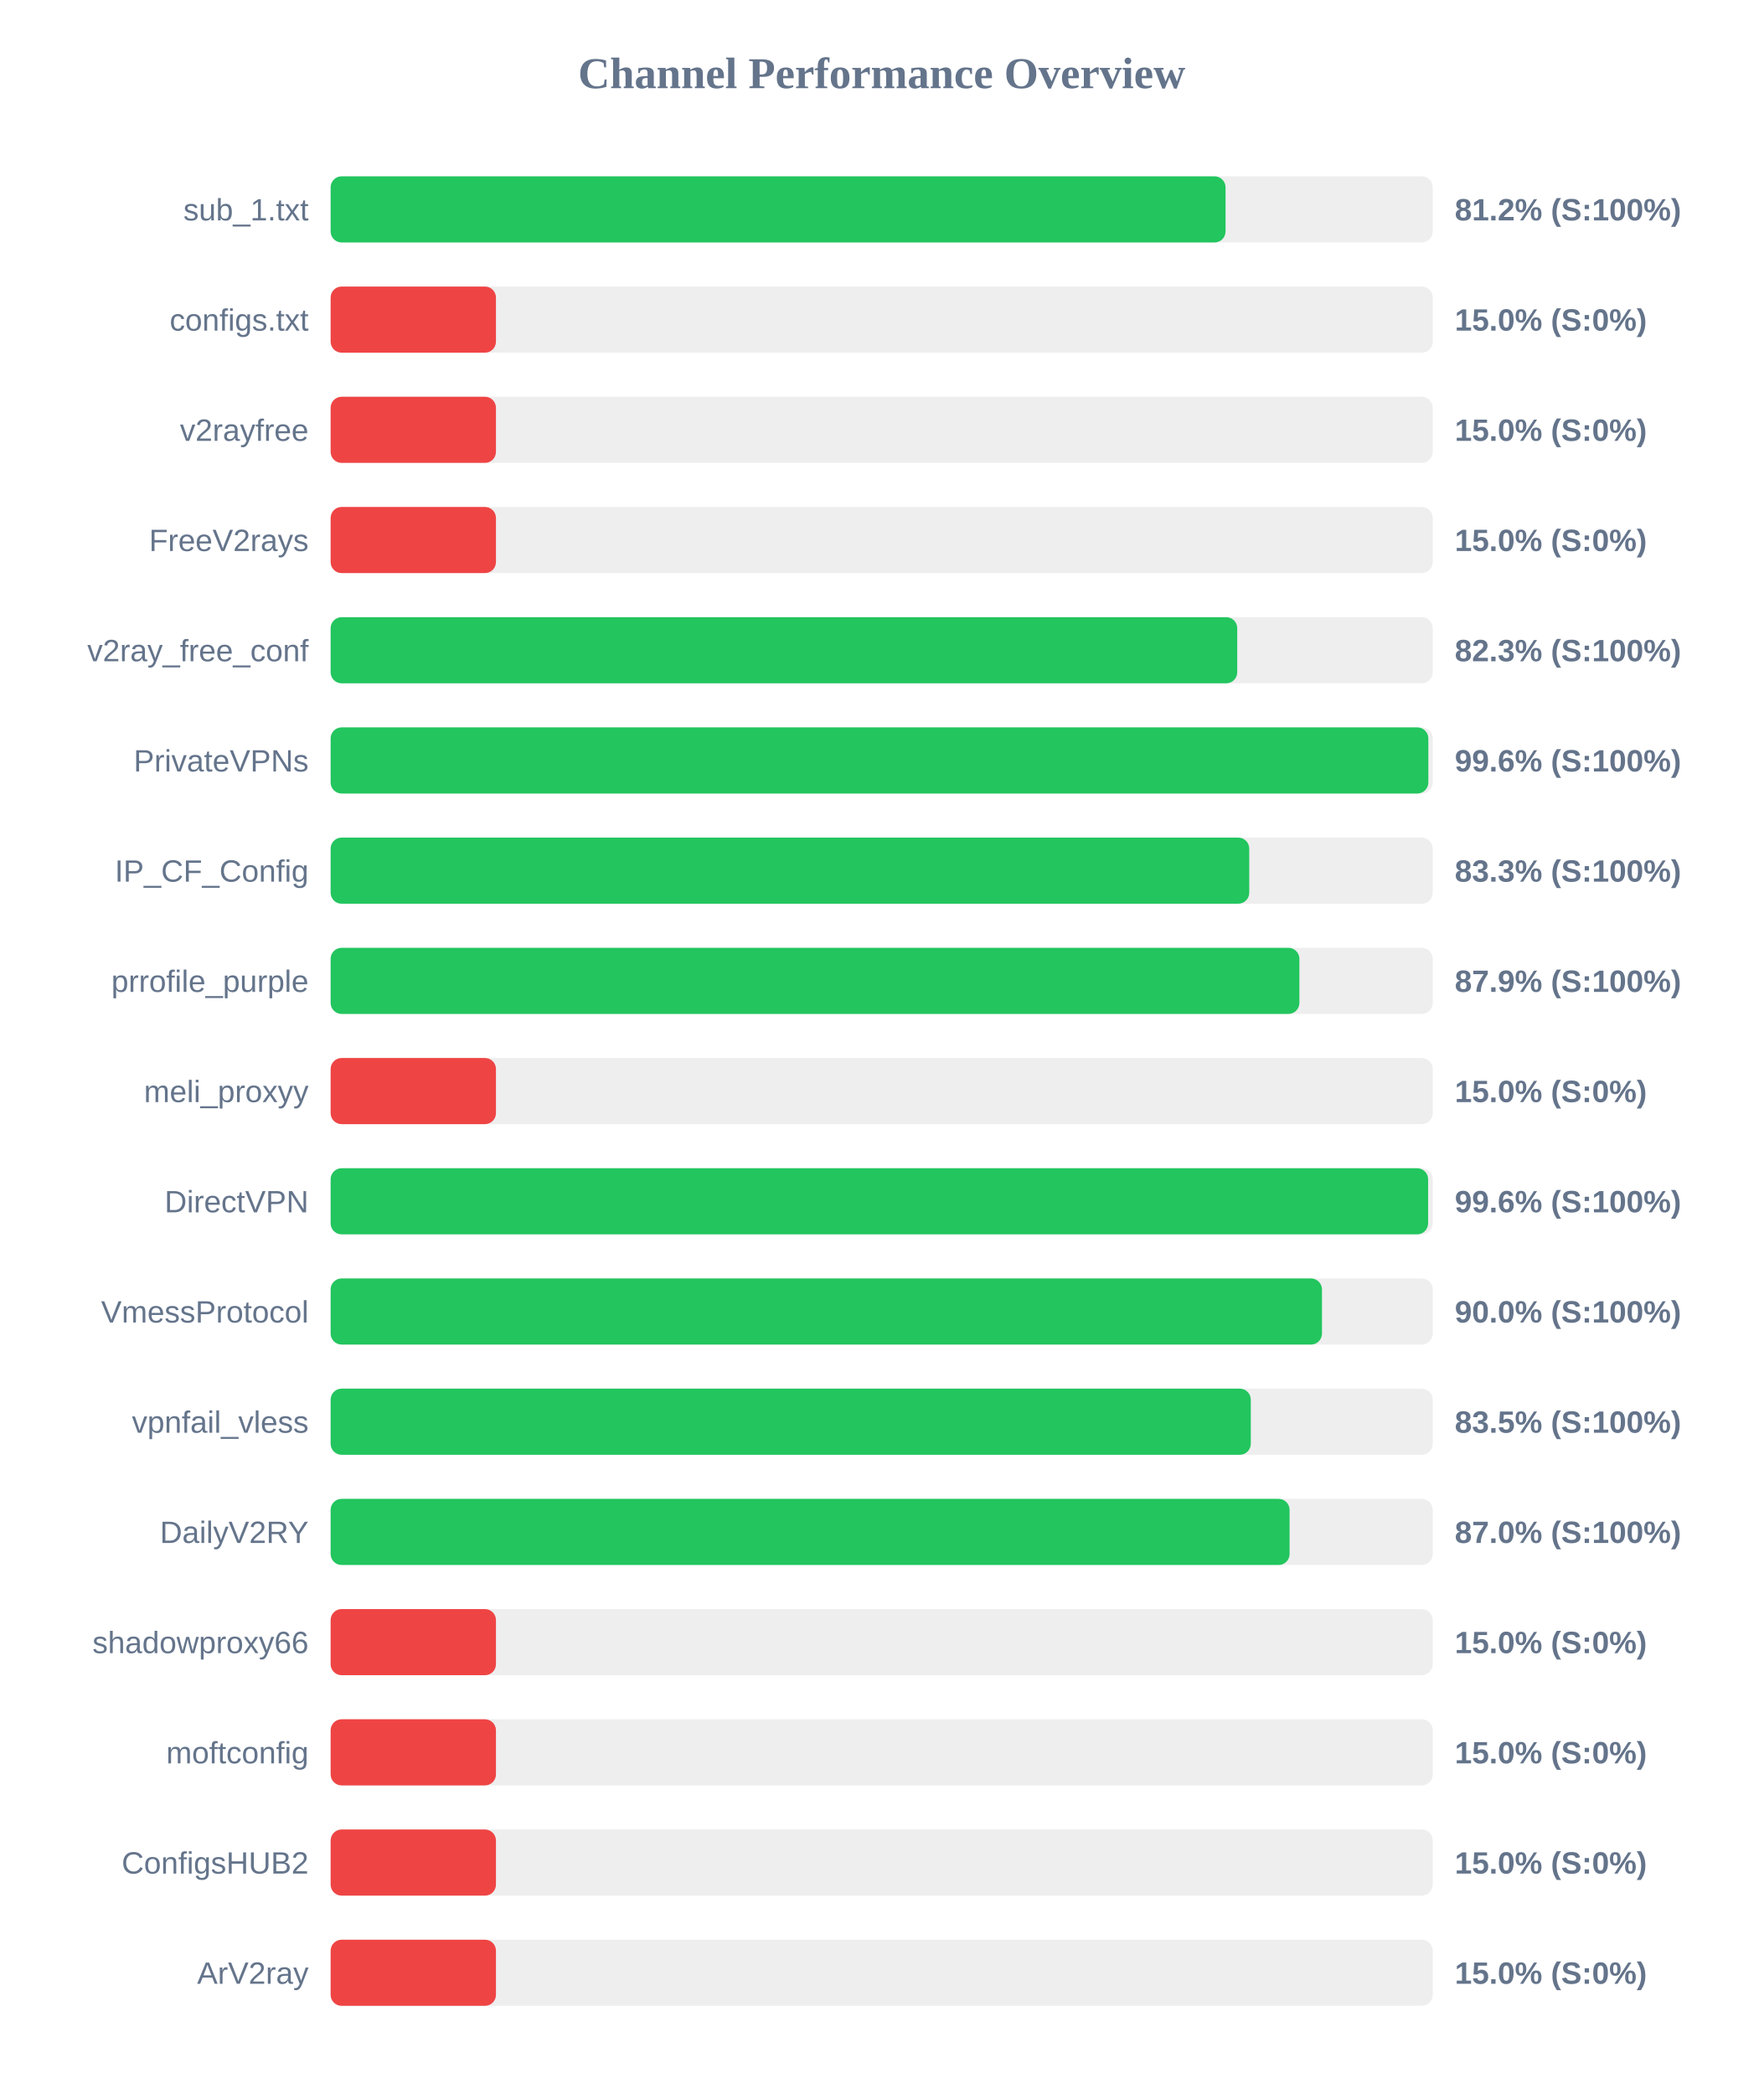
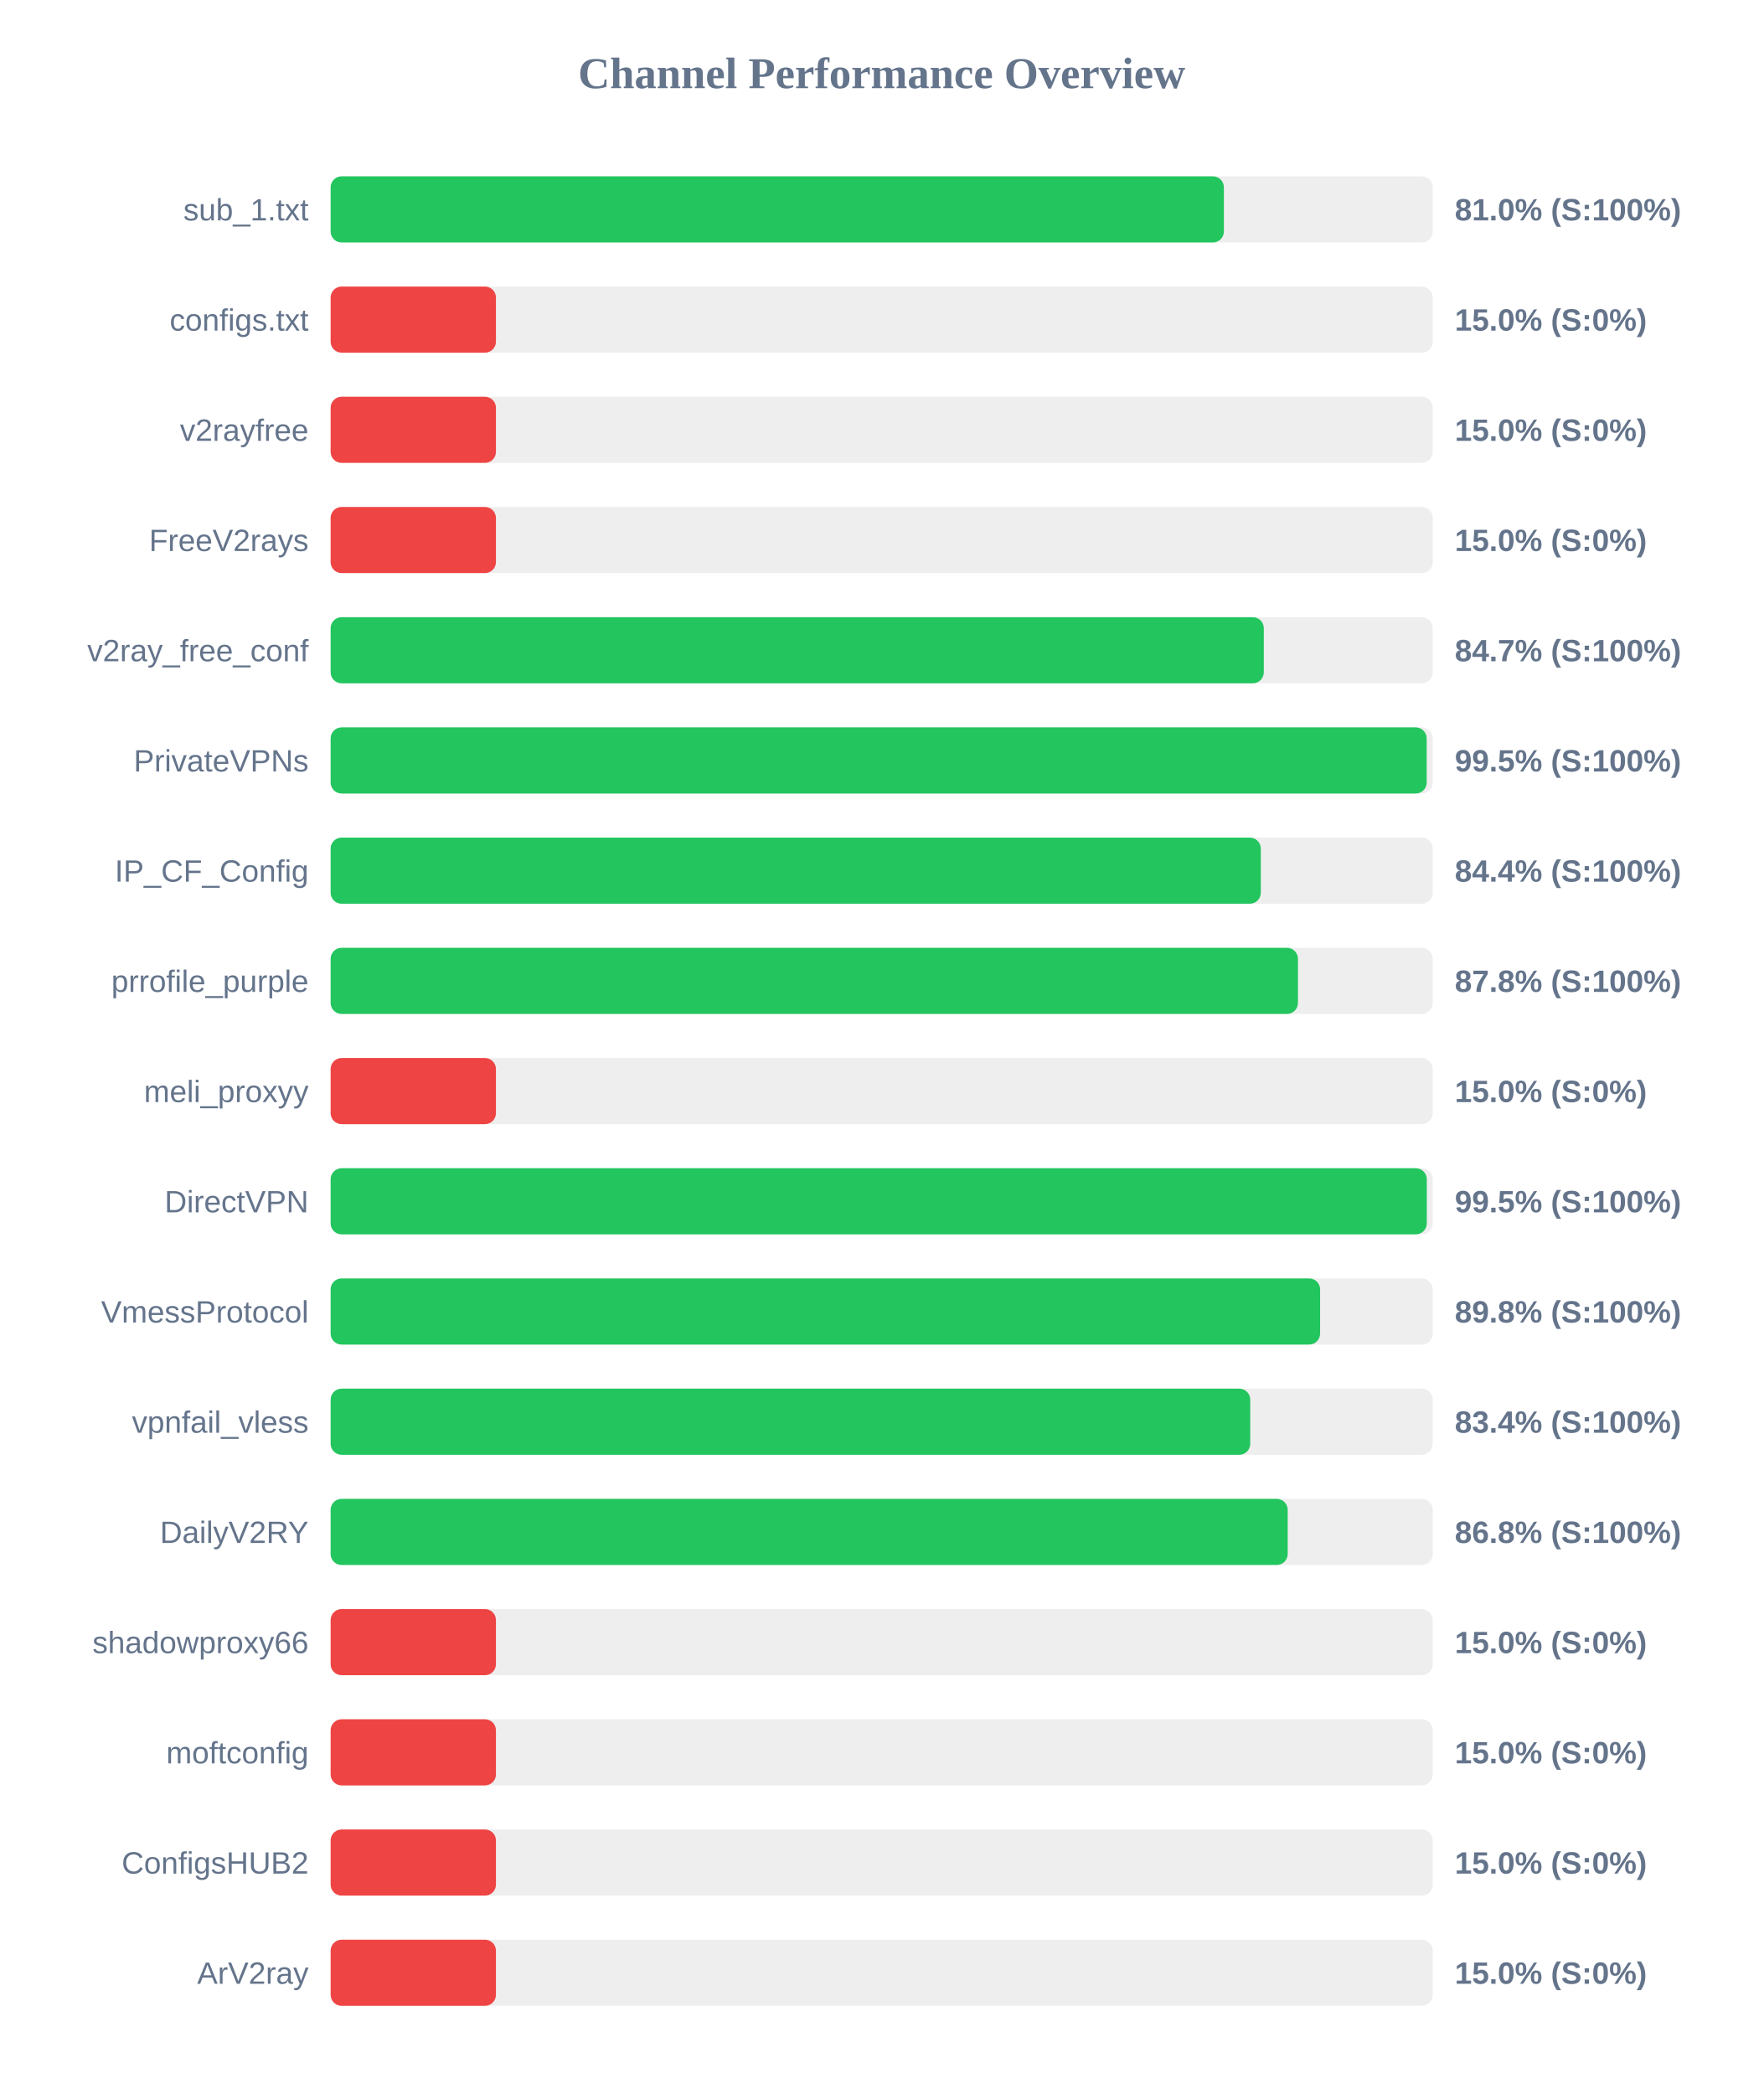
<svg xmlns="http://www.w3.org/2000/svg" width="800" height="950" version="1.1">
  <style>
        .row { font: 14px Arial; fill: #64748b; }
        .score { font: bold 14px Arial; fill: #64748b; }
    </style>
  <text x="400" y="40" text-anchor="middle" font-size="20px" font-weight="bold" fill="#64748b">Channel Performance Overview</text>
  <rect x="150" y="80" width="500" height="30" fill="#eee" rx="5" />
-   <rect x="150" y="80" width="406.0" height="30" fill="#22c55e" rx="5" />
+   <rect x="150" y="80" width="405.25" height="30" fill="#22c55e" rx="5" />
  <text x="140" y="100" text-anchor="end" class="row">sub_1.txt</text>
-   <text x="660" y="100" text-anchor="start" class="score">81.2% (S:100%)</text>
+   <text x="660" y="100" text-anchor="start" class="score">81.0% (S:100%)</text>
  <rect x="150" y="130" width="500" height="30" fill="#eee" rx="5" />
  <rect x="150" y="130" width="75.0" height="30" fill="#ef4444" rx="5" />
  <text x="140" y="150" text-anchor="end" class="row">configs.txt</text>
  <text x="660" y="150" text-anchor="start" class="score">15.0% (S:0%)</text>
  <rect x="150" y="180" width="500" height="30" fill="#eee" rx="5" />
  <rect x="150" y="180" width="75.0" height="30" fill="#ef4444" rx="5" />
  <text x="140" y="200" text-anchor="end" class="row">v2rayfree</text>
  <text x="660" y="200" text-anchor="start" class="score">15.0% (S:0%)</text>
  <rect x="150" y="230" width="500" height="30" fill="#eee" rx="5" />
  <rect x="150" y="230" width="75.0" height="30" fill="#ef4444" rx="5" />
  <text x="140" y="250" text-anchor="end" class="row">FreeV2rays</text>
  <text x="660" y="250" text-anchor="start" class="score">15.0% (S:0%)</text>
  <rect x="150" y="280" width="500" height="30" fill="#eee" rx="5" />
-   <rect x="150" y="280" width="411.3" height="30" fill="#22c55e" rx="5" />
+   <rect x="150" y="280" width="423.35" height="30" fill="#22c55e" rx="5" />
  <text x="140" y="300" text-anchor="end" class="row">v2ray_free_conf</text>
-   <text x="660" y="300" text-anchor="start" class="score">82.3% (S:100%)</text>
+   <text x="660" y="300" text-anchor="start" class="score">84.7% (S:100%)</text>
  <rect x="150" y="330" width="500" height="30" fill="#eee" rx="5" />
-   <rect x="150" y="330" width="498.0" height="30" fill="#22c55e" rx="5" />
+   <rect x="150" y="330" width="497.25" height="30" fill="#22c55e" rx="5" />
  <text x="140" y="350" text-anchor="end" class="row">PrivateVPNs</text>
-   <text x="660" y="350" text-anchor="start" class="score">99.6% (S:100%)</text>
+   <text x="660" y="350" text-anchor="start" class="score">99.5% (S:100%)</text>
  <rect x="150" y="380" width="500" height="30" fill="#eee" rx="5" />
-   <rect x="150" y="380" width="416.75" height="30" fill="#22c55e" rx="5" />
+   <rect x="150" y="380" width="422.0" height="30" fill="#22c55e" rx="5" />
  <text x="140" y="400" text-anchor="end" class="row">IP_CF_Config</text>
-   <text x="660" y="400" text-anchor="start" class="score">83.3% (S:100%)</text>
+   <text x="660" y="400" text-anchor="start" class="score">84.4% (S:100%)</text>
  <rect x="150" y="430" width="500" height="30" fill="#eee" rx="5" />
-   <rect x="150" y="430" width="439.5" height="30" fill="#22c55e" rx="5" />
+   <rect x="150" y="430" width="438.85" height="30" fill="#22c55e" rx="5" />
  <text x="140" y="450" text-anchor="end" class="row">prrofile_purple</text>
-   <text x="660" y="450" text-anchor="start" class="score">87.9% (S:100%)</text>
+   <text x="660" y="450" text-anchor="start" class="score">87.8% (S:100%)</text>
  <rect x="150" y="480" width="500" height="30" fill="#eee" rx="5" />
  <rect x="150" y="480" width="75.0" height="30" fill="#ef4444" rx="5" />
  <text x="140" y="500" text-anchor="end" class="row">meli_proxyy</text>
  <text x="660" y="500" text-anchor="start" class="score">15.0% (S:0%)</text>
  <rect x="150" y="530" width="500" height="30" fill="#eee" rx="5" />
-   <rect x="150" y="530" width="497.9" height="30" fill="#22c55e" rx="5" />
+   <rect x="150" y="530" width="497.3" height="30" fill="#22c55e" rx="5" />
  <text x="140" y="550" text-anchor="end" class="row">DirectVPN</text>
-   <text x="660" y="550" text-anchor="start" class="score">99.6% (S:100%)</text>
+   <text x="660" y="550" text-anchor="start" class="score">99.5% (S:100%)</text>
  <rect x="150" y="580" width="500" height="30" fill="#eee" rx="5" />
-   <rect x="150" y="580" width="449.75" height="30" fill="#22c55e" rx="5" />
+   <rect x="150" y="580" width="448.9" height="30" fill="#22c55e" rx="5" />
  <text x="140" y="600" text-anchor="end" class="row">VmessProtocol</text>
-   <text x="660" y="600" text-anchor="start" class="score">90.0% (S:100%)</text>
+   <text x="660" y="600" text-anchor="start" class="score">89.8% (S:100%)</text>
  <rect x="150" y="630" width="500" height="30" fill="#eee" rx="5" />
-   <rect x="150" y="630" width="417.45" height="30" fill="#22c55e" rx="5" />
+   <rect x="150" y="630" width="417.2" height="30" fill="#22c55e" rx="5" />
  <text x="140" y="650" text-anchor="end" class="row">vpnfail_vless</text>
-   <text x="660" y="650" text-anchor="start" class="score">83.5% (S:100%)</text>
+   <text x="660" y="650" text-anchor="start" class="score">83.4% (S:100%)</text>
  <rect x="150" y="680" width="500" height="30" fill="#eee" rx="5" />
-   <rect x="150" y="680" width="435.05" height="30" fill="#22c55e" rx="5" />
+   <rect x="150" y="680" width="434.2" height="30" fill="#22c55e" rx="5" />
  <text x="140" y="700" text-anchor="end" class="row">DailyV2RY</text>
-   <text x="660" y="700" text-anchor="start" class="score">87.0% (S:100%)</text>
+   <text x="660" y="700" text-anchor="start" class="score">86.8% (S:100%)</text>
  <rect x="150" y="730" width="500" height="30" fill="#eee" rx="5" />
  <rect x="150" y="730" width="75.0" height="30" fill="#ef4444" rx="5" />
  <text x="140" y="750" text-anchor="end" class="row">shadowproxy66</text>
  <text x="660" y="750" text-anchor="start" class="score">15.0% (S:0%)</text>
  <rect x="150" y="780" width="500" height="30" fill="#eee" rx="5" />
  <rect x="150" y="780" width="75.0" height="30" fill="#ef4444" rx="5" />
  <text x="140" y="800" text-anchor="end" class="row">moftconfig</text>
  <text x="660" y="800" text-anchor="start" class="score">15.0% (S:0%)</text>
  <rect x="150" y="830" width="500" height="30" fill="#eee" rx="5" />
  <rect x="150" y="830" width="75.0" height="30" fill="#ef4444" rx="5" />
  <text x="140" y="850" text-anchor="end" class="row">ConfigsHUB2</text>
  <text x="660" y="850" text-anchor="start" class="score">15.0% (S:0%)</text>
  <rect x="150" y="880" width="500" height="30" fill="#eee" rx="5" />
  <rect x="150" y="880" width="75.0" height="30" fill="#ef4444" rx="5" />
  <text x="140" y="900" text-anchor="end" class="row">ArV2ray</text>
  <text x="660" y="900" text-anchor="start" class="score">15.0% (S:0%)</text>
</svg>
